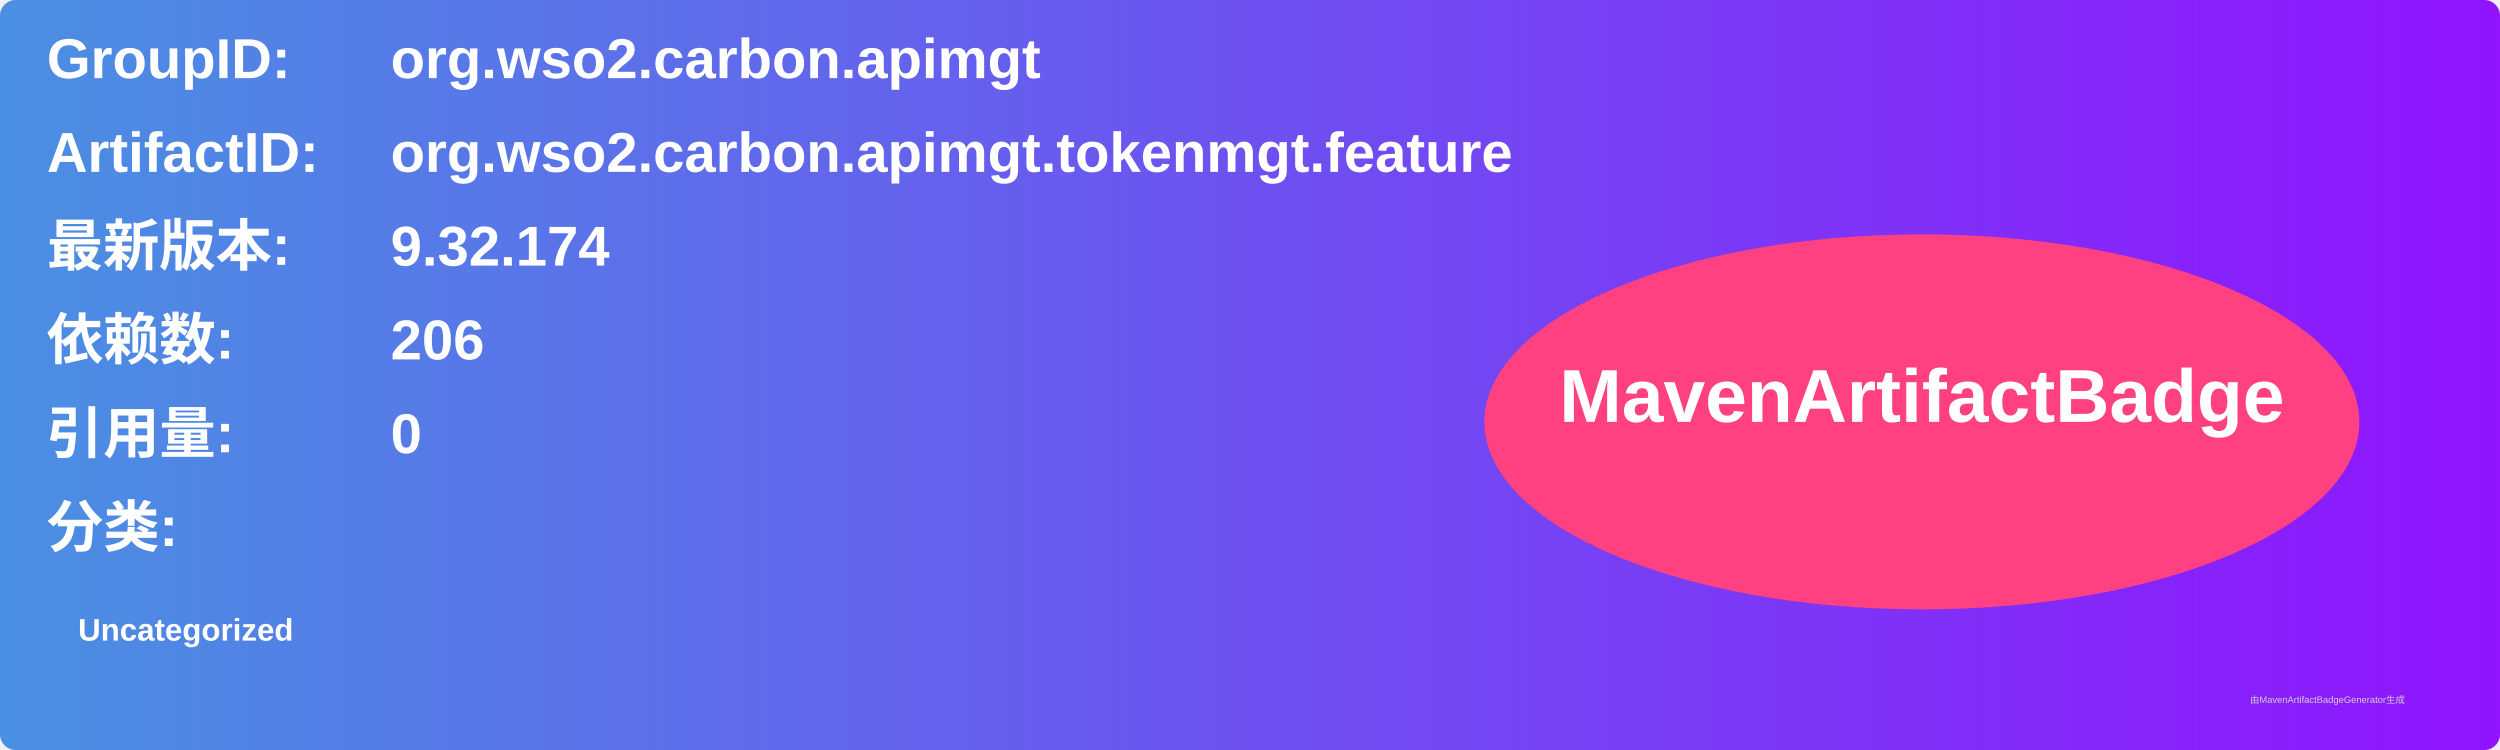
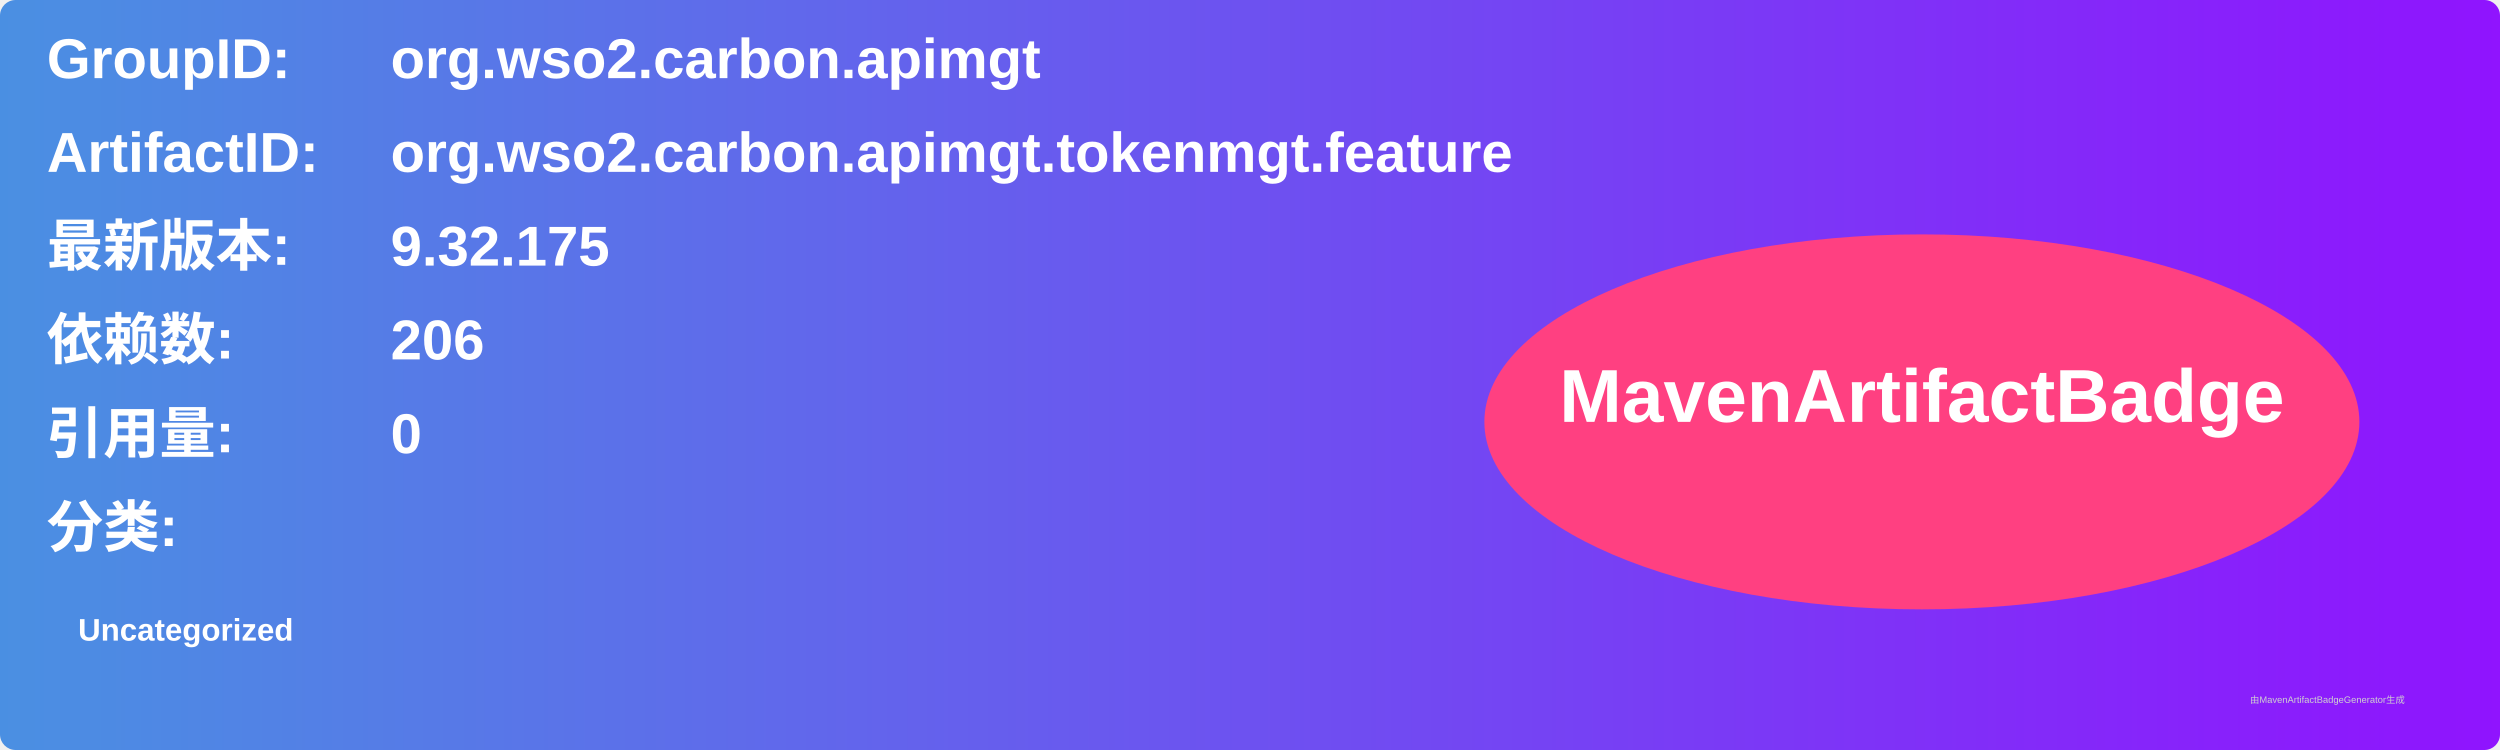
<svg xmlns="http://www.w3.org/2000/svg" width="800" height="240" viewBox="0 0 800 240">
  <linearGradient id="grad" x1="0%" y1="0%" x2="100%" y2="0%">
    <stop offset="0%" stop-color="#4a90e2" />
    <stop offset="100%" stop-color="#9013fe" />
  </linearGradient>
  <rect width="100%" height="100%" rx="5" ry="5" fill="url(#grad)" />
  <g transform="translate(15, 15)">
    <text x="0" y="10" font-family="Arial" font-size="18" fill="white" font-weight="bold" width="260">GroupID:</text>
    <text x="110" y="10" font-family="Arial" font-size="18" fill="white" font-weight="bold" width="460">org.wso2.carbon.apimgt</text>
    <text x="0" y="40" font-family="Arial" font-size="18" fill="white" font-weight="bold" width="260">ArtifactID:</text>
    <text x="110" y="40" font-family="Arial" font-size="18" fill="white" font-weight="bold" width="460">org.wso2.carbon.apimgt.tokenmgt.feature</text>
    <text x="0" y="70" font-family="Arial" font-size="18" fill="white" font-weight="bold">最新版本:</text>
    <text x="110" y="70" font-family="Arial" font-size="18" fill="white" font-weight="bold">
-       <tspan font-weight="bold">9.32.174</tspan>
+       <tspan font-weight="bold">9.32.175</tspan>
    </text>
    <text x="0" y="100" font-family="Arial" font-size="18" fill="white" font-weight="bold">依赖数: </text>
    <text x="110" y="100" font-family="Arial" font-size="18" fill="white">
      <tspan font-weight="bold">206</tspan>
    </text>
    <text x="0" y="130" font-family="Arial" font-size="18" fill="white" font-weight="bold">引用量: </text>
    <text x="110" y="130" font-family="Arial" font-size="18" fill="white">
      <tspan font-weight="bold">0</tspan>
    </text>
    <text x="0" y="160" font-family="Arial" font-size="18" fill="white" font-weight="bold">分类:</text>
    <text x="10" y="190" font-family="Arial" font-size="10" fill="white">
      <tspan font-weight="bold">Uncategorized</tspan>
    </text>
    <ellipse cx="600" cy="120" rx="140" ry="60" fill="#ff4081" />
    <text x="600" y="120" text-anchor="middle" font-family="Arial" font-size="24" fill="white" font-weight="bold">MavenArtifactBadge</text>
  </g>
  <text x="720" y="225" font-family="Arial" font-size="3" fill="#d0d0d0">由MavenArtifactBadgeGenerator生成</text>
</svg>
